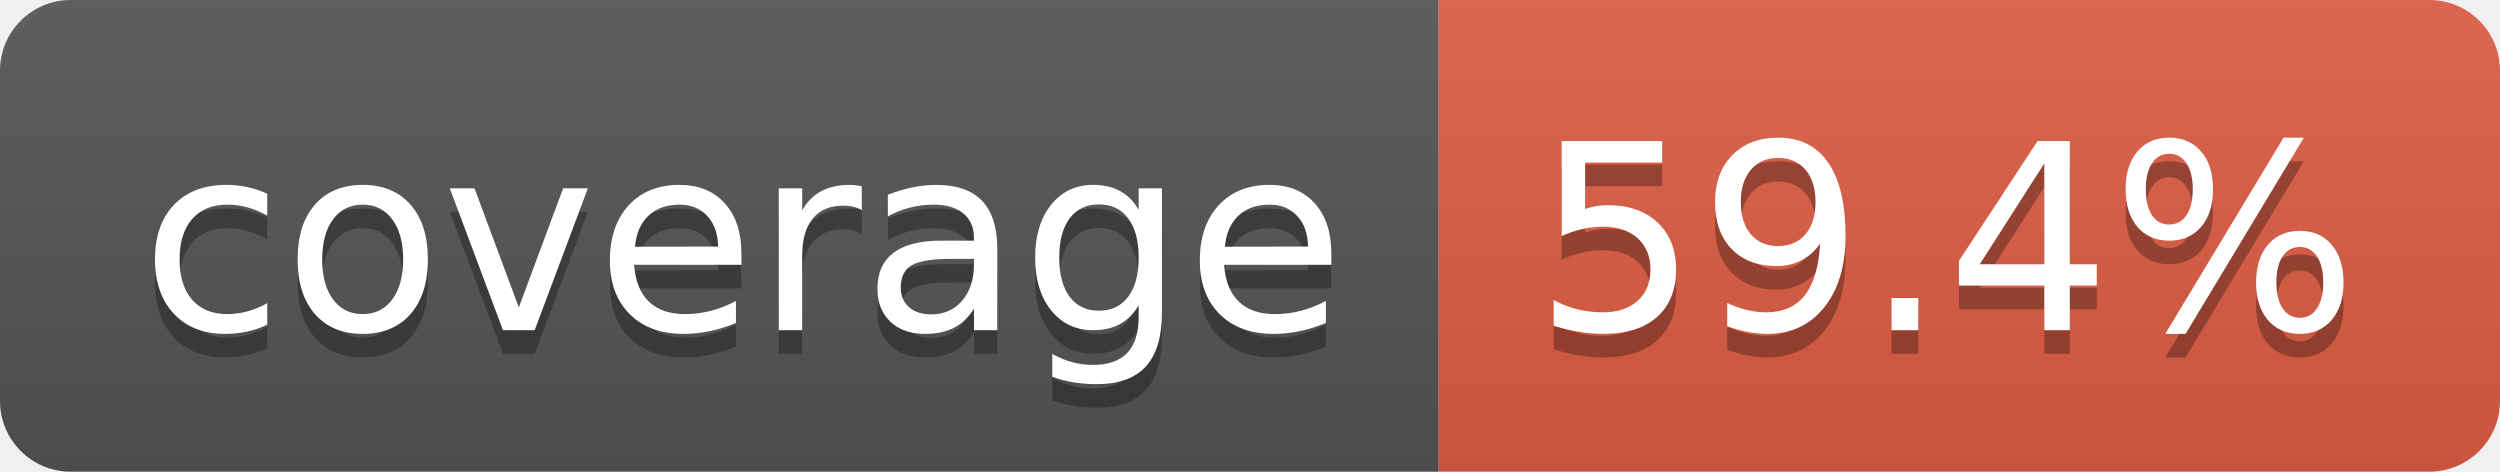
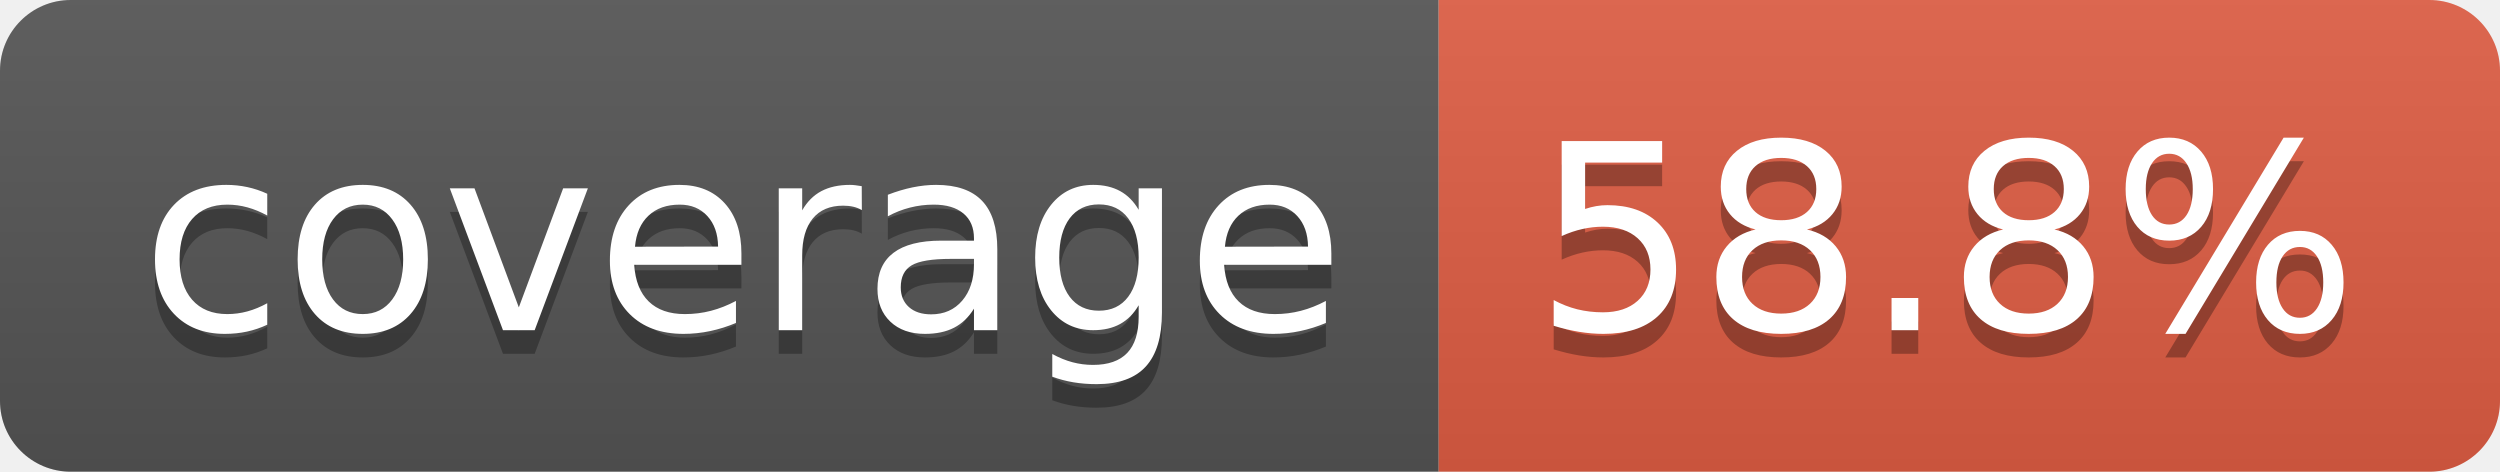
- <svg xmlns="http://www.w3.org/2000/svg" width="106" height="20" role="img" aria-label="coverage: 59.4%">
+ <svg xmlns="http://www.w3.org/2000/svg" width="106" height="20" role="img" aria-label="coverage: 58.8%">
  <linearGradient id="s" x2="0" y2="100%">
    <stop offset="0" stop-color="#bbb" stop-opacity=".1" />
    <stop offset="1" stop-opacity=".1" />
  </linearGradient>
  <clipPath id="r">
    <rect width="106" height="20" rx="3" fill="#fff" />
  </clipPath>
  <g clip-path="url(#r)">
    <rect width="61" height="20" fill="#555" />
    <rect x="61" width="45" height="20" fill="#e05d44" />
    <rect width="106" height="20" fill="url(#s)" />
  </g>
  <g fill="#fff" text-anchor="middle" font-family="Verdana,Geneva,DejaVu Sans,sans-serif" text-rendering="geometricPrecision" font-size="110">
    <text aria-hidden="true" x="315" y="150" fill="#010101" fill-opacity=".3" transform="scale(.1)" textLength="510">coverage</text>
    <text x="315" y="140" transform="scale(.1)" fill="#fff" textLength="510">coverage</text>
-     <text aria-hidden="true" x="825" y="150" fill="#010101" fill-opacity=".3" transform="scale(.1)" textLength="350">59.4%</text>
-     <text x="825" y="140" transform="scale(.1)" fill="#fff" textLength="350">59.4%</text>
+     <text aria-hidden="true" x="825" y="150" fill="#010101" fill-opacity=".3" transform="scale(.1)" textLength="350">58.8%</text>
+     <text x="825" y="140" transform="scale(.1)" fill="#fff" textLength="350">58.8%</text>
  </g>
</svg>
